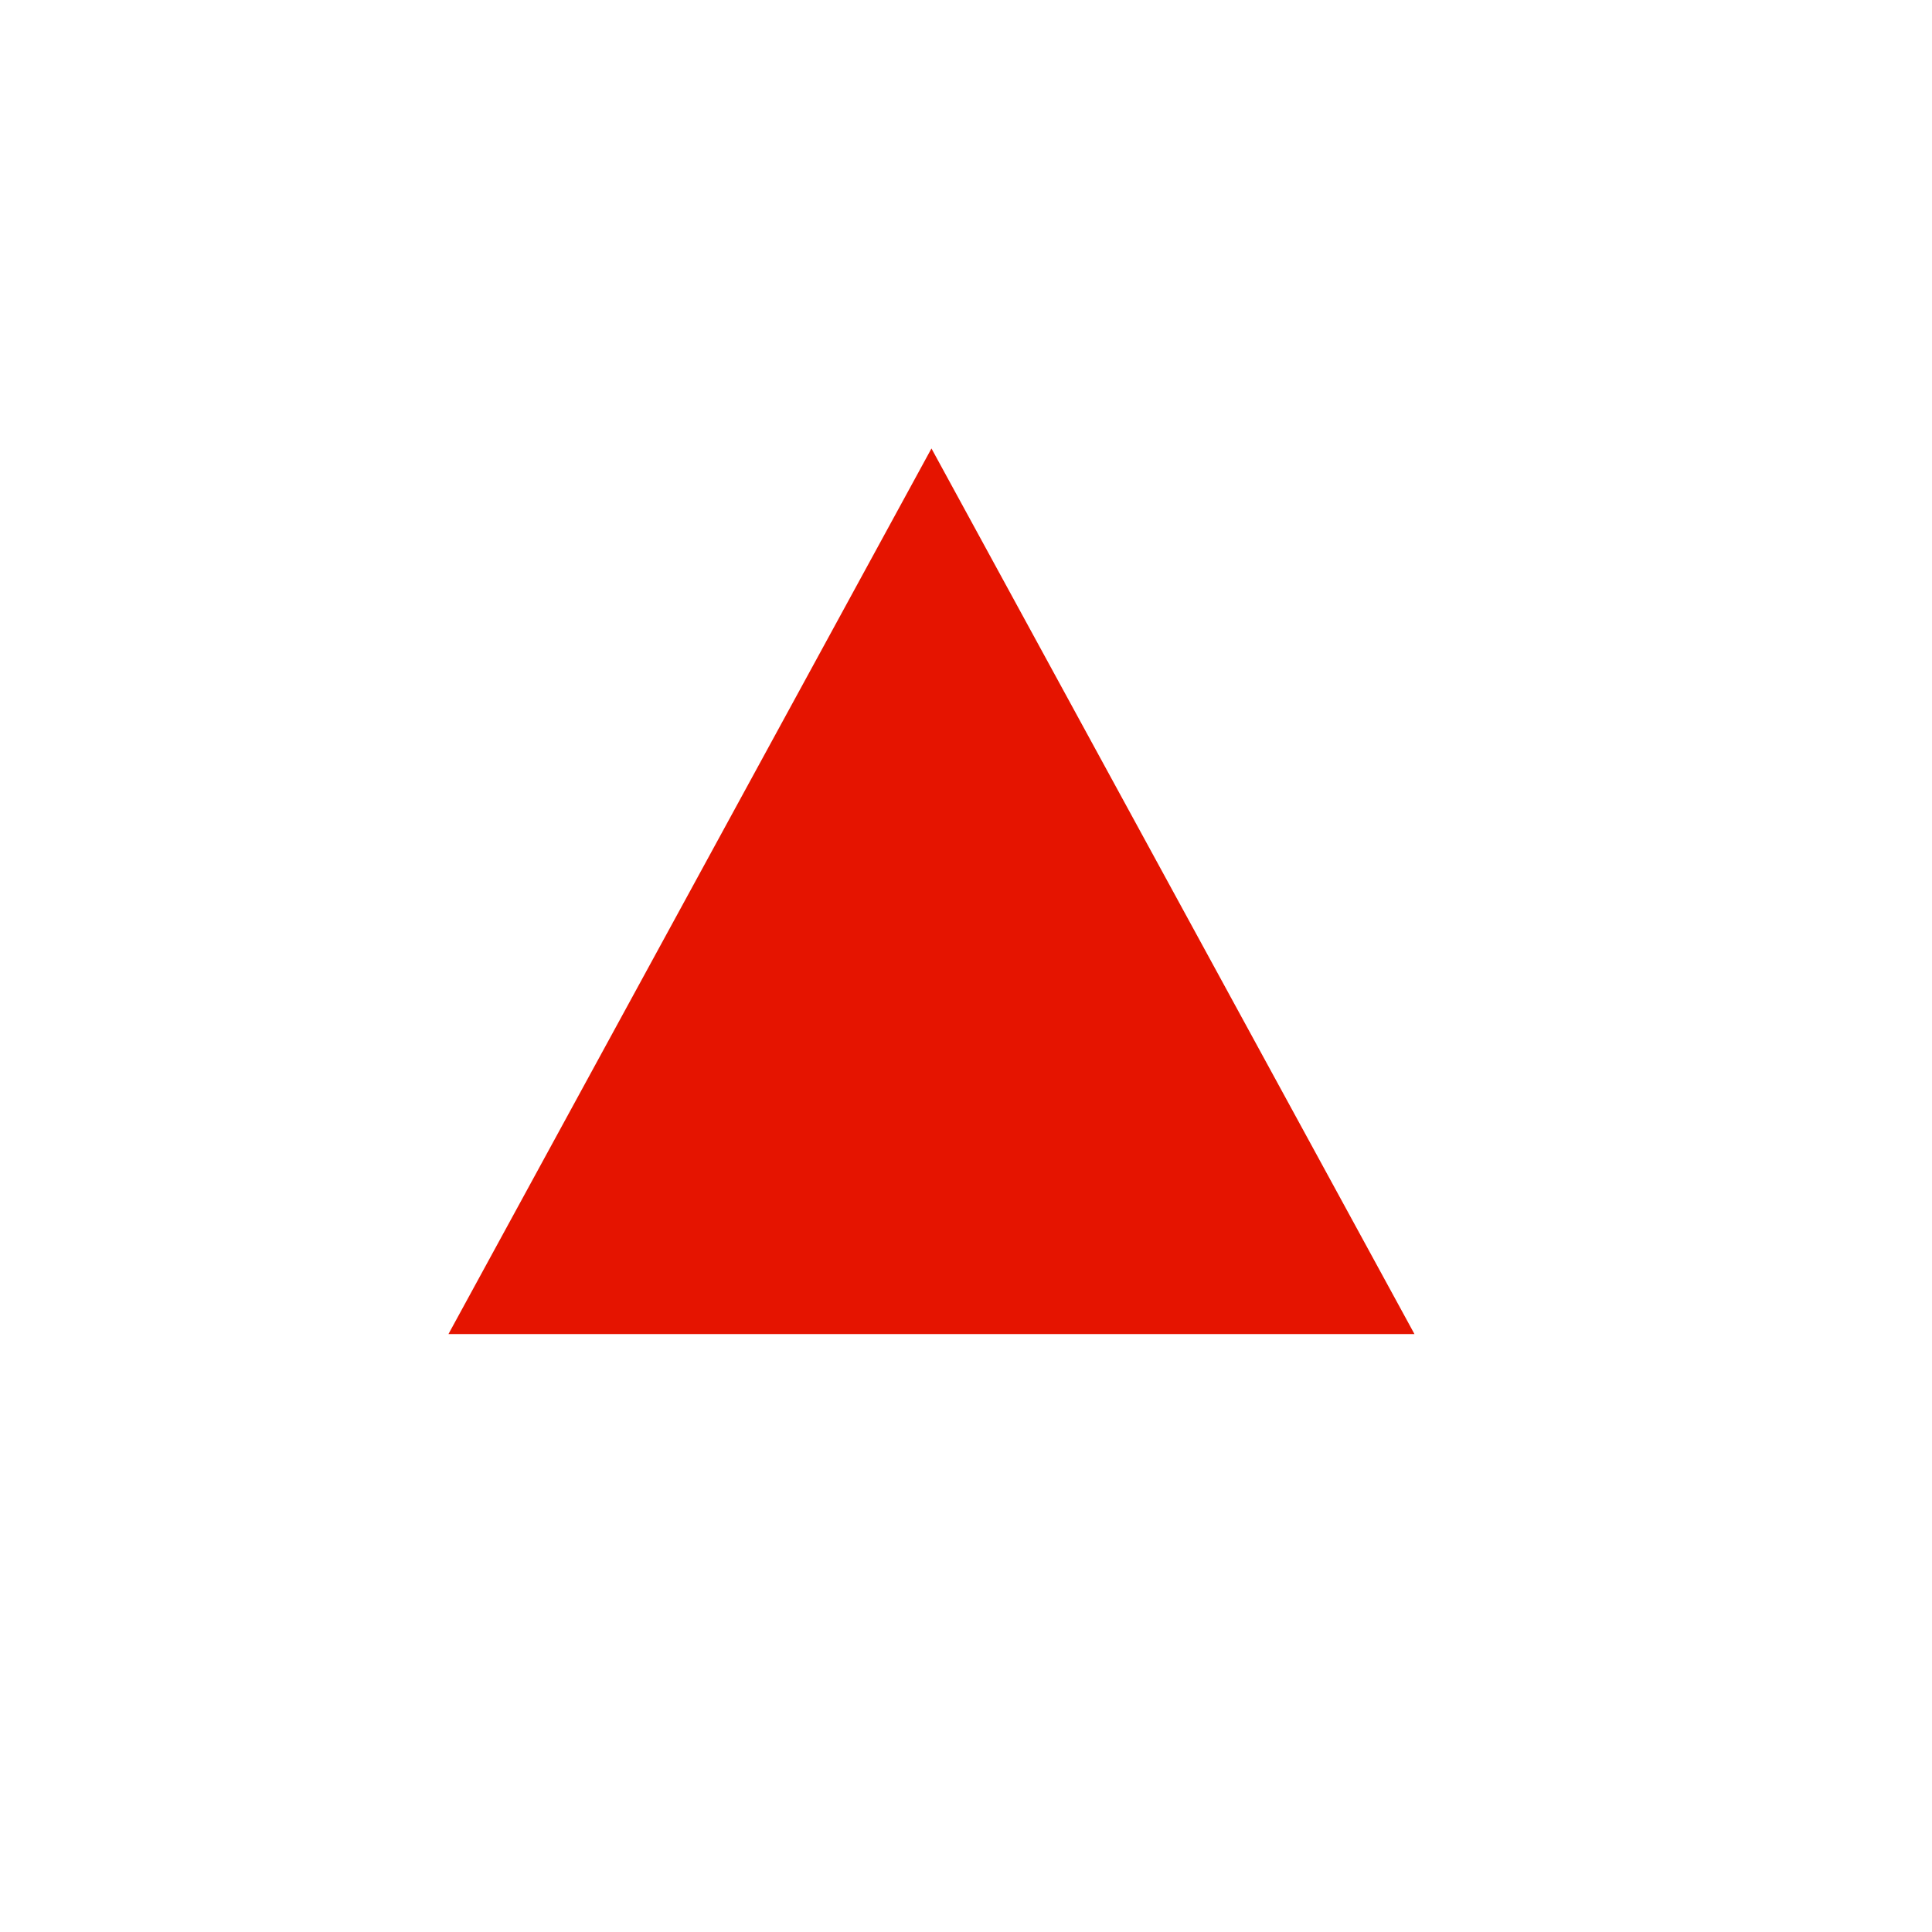
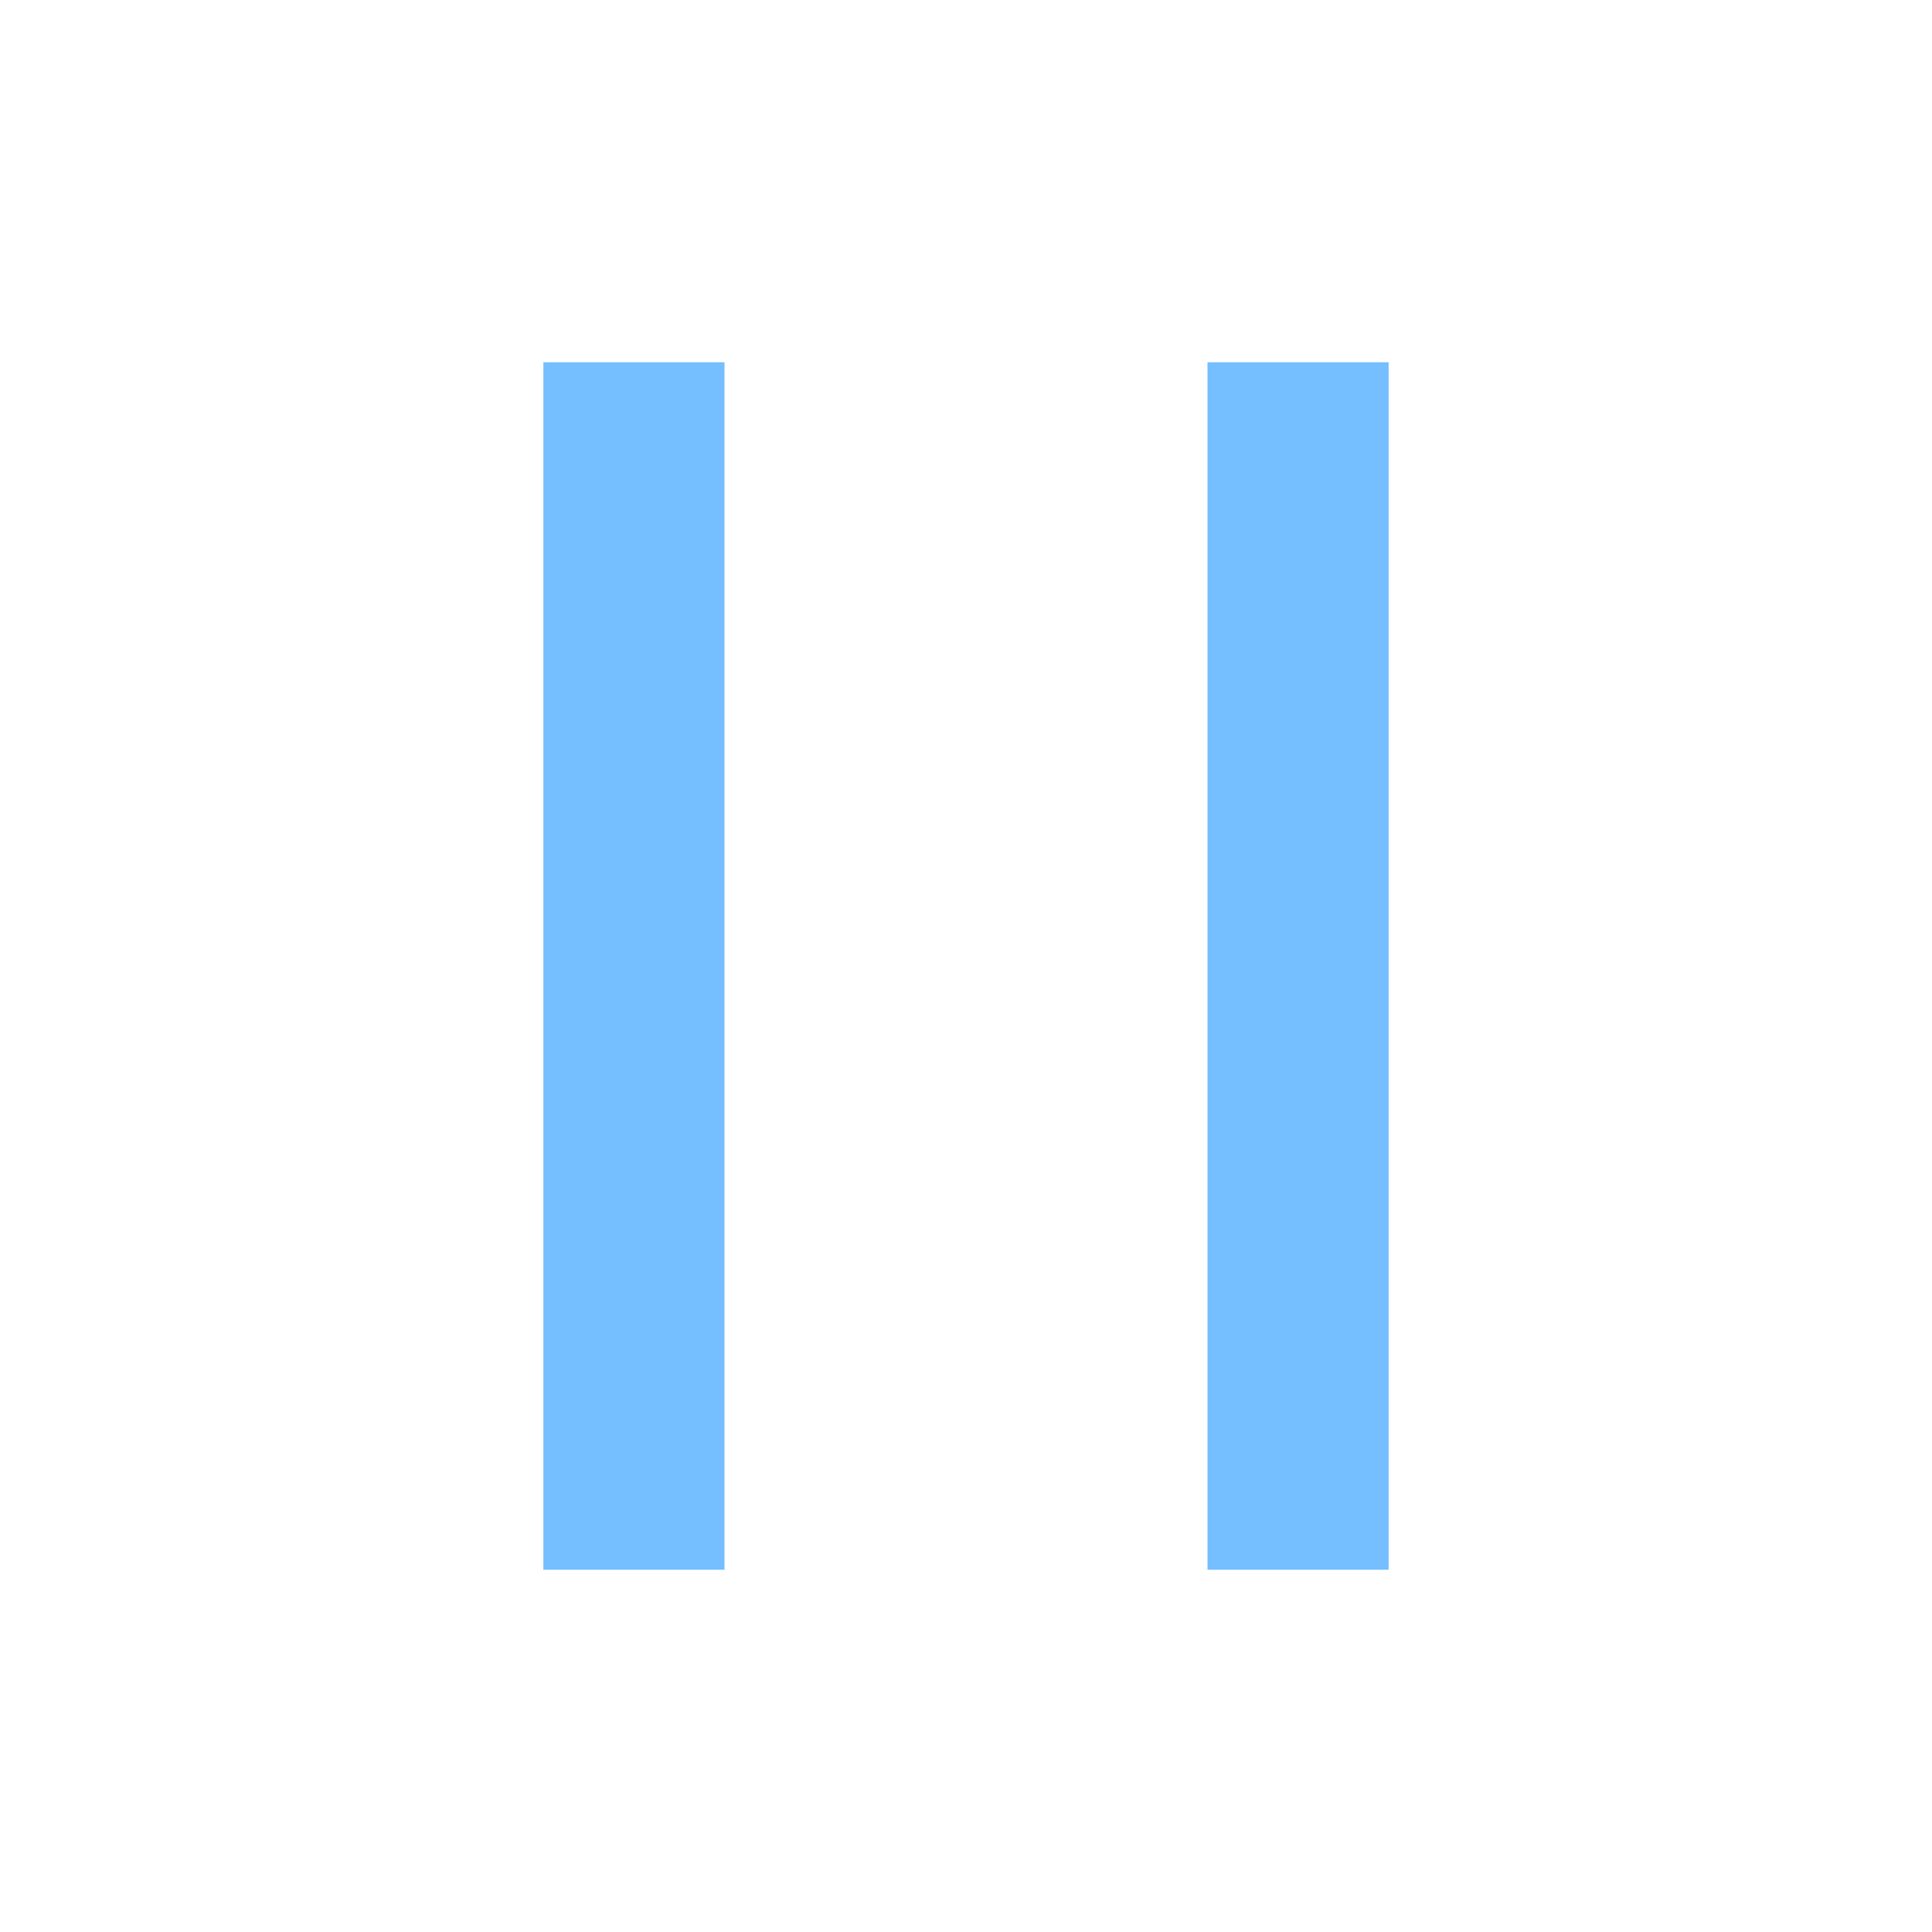
<svg xmlns="http://www.w3.org/2000/svg" width="16" height="16" viewBox="0 0 16 16" fill="none">
-   <path d="M7.714 3.714L11.714 11.048H3.714L7.714 3.714Z" fill="#E51400" />
+   <path d="M4.5 3L6 3V13H4.5V3ZM11.5 3V13H10V3L11.5 3Z" fill="#75BEFF" />
</svg>
